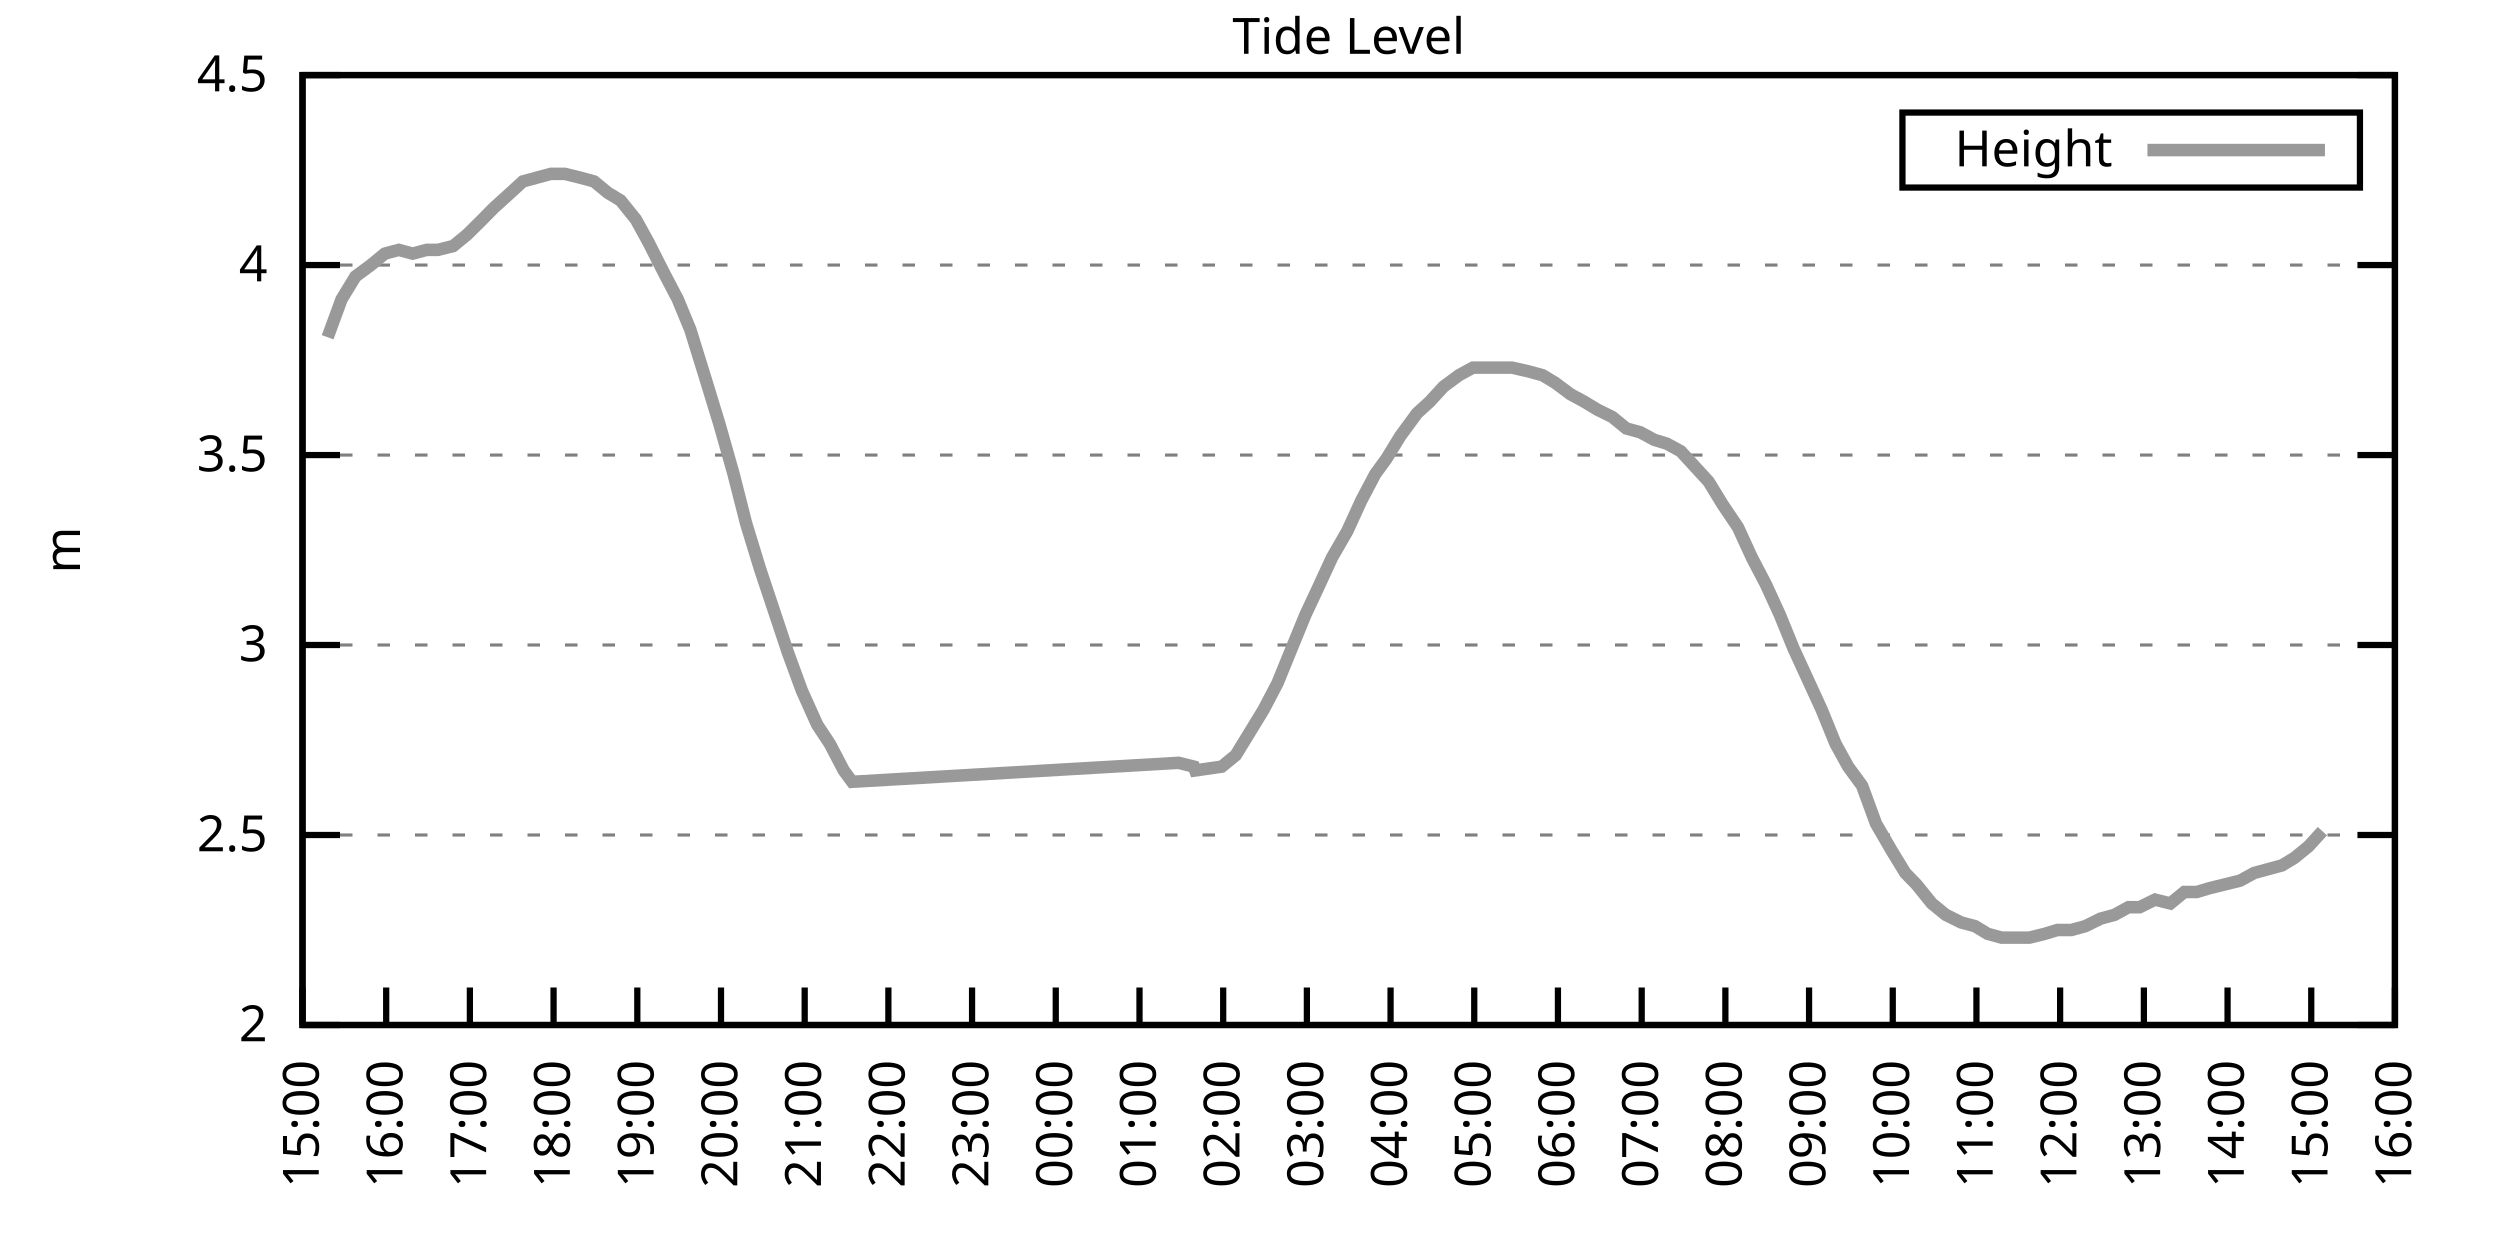
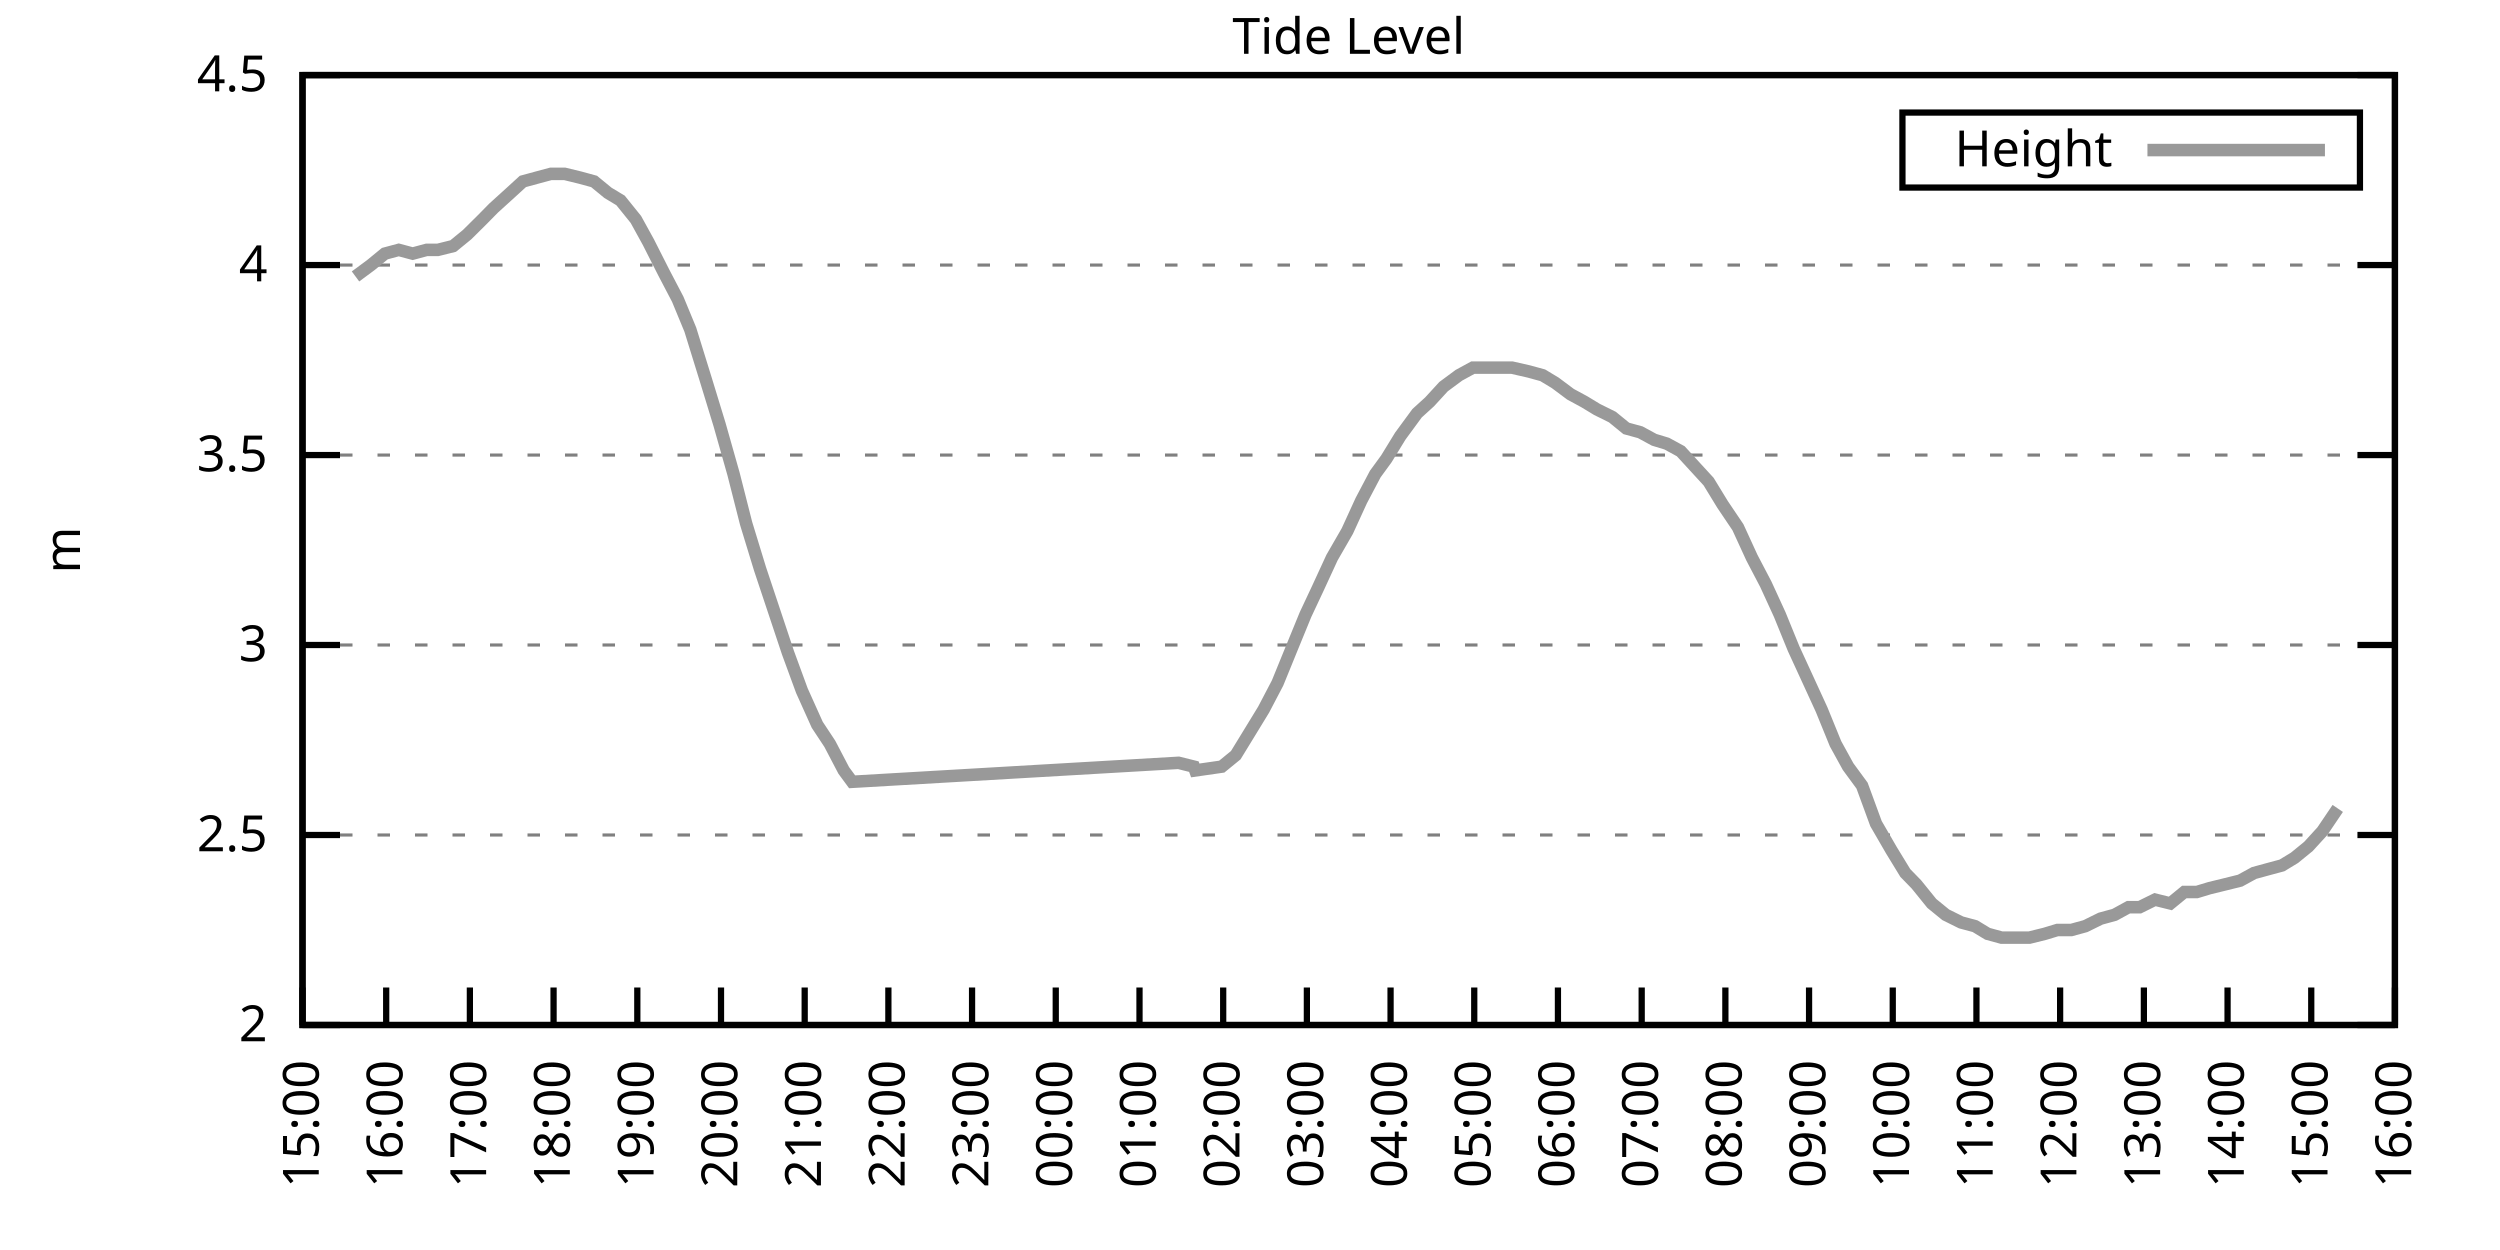
<svg xmlns="http://www.w3.org/2000/svg" xmlns:xlink="http://www.w3.org/1999/xlink" width="400" height="200" viewBox="0 0 400 200">
  <g id="gnuplot_canvas">
    <rect x="0" y="0" width="400" height="200" fill="none" />
    <defs>
      <circle id="gpDot" r="0.5" stroke-width="0.5" stroke="currentColor" />
      <path id="gpPt0" stroke-width="0.333" stroke="currentColor" d="M-1,0 h2 M0,-1 v2" />
      <path id="gpPt1" stroke-width="0.333" stroke="currentColor" d="M-1,-1 L1,1 M1,-1 L-1,1" />
      <path id="gpPt2" stroke-width="0.333" stroke="currentColor" d="M-1,0 L1,0 M0,-1 L0,1 M-1,-1 L1,1 M-1,1 L1,-1" />
      <rect id="gpPt3" stroke-width="0.333" stroke="currentColor" x="-1" y="-1" width="2" height="2" />
      <rect id="gpPt4" stroke-width="0.333" stroke="currentColor" fill="currentColor" x="-1" y="-1" width="2" height="2" />
      <circle id="gpPt5" stroke-width="0.333" stroke="currentColor" cx="0" cy="0" r="1" />
      <use xlink:href="#gpPt5" id="gpPt6" fill="currentColor" stroke="none" />
      <path id="gpPt7" stroke-width="0.333" stroke="currentColor" d="M0,-1.33 L-1.33,0.67 L1.33,0.67 z" />
      <use xlink:href="#gpPt7" id="gpPt8" fill="currentColor" stroke="none" />
      <use xlink:href="#gpPt7" id="gpPt9" stroke="currentColor" transform="rotate(180)" />
      <use xlink:href="#gpPt9" id="gpPt10" fill="currentColor" stroke="none" />
      <use xlink:href="#gpPt3" id="gpPt11" stroke="currentColor" transform="rotate(45)" />
      <use xlink:href="#gpPt11" id="gpPt12" fill="currentColor" stroke="none" />
      <path id="gpPt13" stroke-width="0.333" stroke="currentColor" d="M0,1.330 L1.265,0.411 L0.782,-1.067 L-0.782,-1.076 L-1.265,0.411 z" />
      <use xlink:href="#gpPt13" id="gpPt14" fill="currentColor" stroke="none" />
      <filter id="textbox" filterUnits="objectBoundingBox" x="0" y="0" height="1" width="1">
        <feFlood flood-color="white" flood-opacity="1" result="bgnd" />
        <feComposite in="SourceGraphic" in2="bgnd" operator="atop" />
      </filter>
      <filter id="greybox" filterUnits="objectBoundingBox" x="0" y="0" height="1" width="1">
        <feFlood flood-color="lightgrey" flood-opacity="1" result="grey" />
        <feComposite in="SourceGraphic" in2="grey" operator="atop" />
      </filter>
    </defs>
    <g fill="none" color="white" stroke="currentColor" stroke-width="1.00" stroke-linecap="butt" stroke-linejoin="miter">
</g>
    <g fill="none" color="black" stroke="currentColor" stroke-width="1.00" stroke-linecap="butt" stroke-linejoin="miter">
      <g stroke="none" shape-rendering="crispEdges">
        <polygon fill="rgb(255, 255, 255)" points="48.40,164.00 383.18,164.00 383.18,12.02 48.40,12.02 " />
      </g>
    </g>
    <g fill="none" color="black" stroke="currentColor" stroke-width="1.00" stroke-linecap="butt" stroke-linejoin="miter">
</g>
    <g fill="none" color="black" stroke="black" stroke-width="0.50" stroke-linecap="butt" stroke-linejoin="miter">
</g>
    <g fill="none" color="gray" stroke="currentColor" stroke-width="0.50" stroke-linecap="butt" stroke-linejoin="miter">
      <path stroke="gray" stroke-dasharray="2,4" class="gridline" d="M48.40,164.00 L383.19,164.00  " />
    </g>
    <g fill="none" color="gray" stroke="gray" stroke-width="1.00" stroke-linecap="butt" stroke-linejoin="miter">
</g>
    <g fill="none" color="black" stroke="currentColor" stroke-width="1.00" stroke-linecap="butt" stroke-linejoin="miter">
      <path stroke="black" d="M48.40,164.00 L54.40,164.00 M383.19,164.00 L377.19,164.00  " />
      <g transform="translate(42.80,166.60)" stroke="none" fill="black" font-family="Sans" font-size="8.00" text-anchor="end">
        <text>
          <tspan font-family="Sans"> 2</tspan>
        </text>
      </g>
    </g>
    <g fill="none" color="black" stroke="currentColor" stroke-width="1.00" stroke-linecap="butt" stroke-linejoin="miter">
</g>
    <g fill="none" color="black" stroke="black" stroke-width="0.50" stroke-linecap="butt" stroke-linejoin="miter">
</g>
    <g fill="none" color="gray" stroke="currentColor" stroke-width="0.50" stroke-linecap="butt" stroke-linejoin="miter">
      <path stroke="gray" stroke-dasharray="2,4" class="gridline" d="M48.40,133.60 L383.19,133.60  " />
    </g>
    <g fill="none" color="gray" stroke="gray" stroke-width="1.00" stroke-linecap="butt" stroke-linejoin="miter">
</g>
    <g fill="none" color="black" stroke="currentColor" stroke-width="1.00" stroke-linecap="butt" stroke-linejoin="miter">
      <path stroke="black" d="M48.40,133.60 L54.40,133.60 M383.19,133.60 L377.19,133.60  " />
      <g transform="translate(42.80,136.20)" stroke="none" fill="black" font-family="Sans" font-size="8.00" text-anchor="end">
        <text>
          <tspan font-family="Sans"> 2.5</tspan>
        </text>
      </g>
    </g>
    <g fill="none" color="black" stroke="currentColor" stroke-width="1.00" stroke-linecap="butt" stroke-linejoin="miter">
</g>
    <g fill="none" color="black" stroke="black" stroke-width="0.50" stroke-linecap="butt" stroke-linejoin="miter">
</g>
    <g fill="none" color="gray" stroke="currentColor" stroke-width="0.50" stroke-linecap="butt" stroke-linejoin="miter">
      <path stroke="gray" stroke-dasharray="2,4" class="gridline" d="M48.40,103.20 L383.19,103.20  " />
    </g>
    <g fill="none" color="gray" stroke="gray" stroke-width="1.00" stroke-linecap="butt" stroke-linejoin="miter">
</g>
    <g fill="none" color="black" stroke="currentColor" stroke-width="1.00" stroke-linecap="butt" stroke-linejoin="miter">
      <path stroke="black" d="M48.40,103.20 L54.40,103.20 M383.19,103.20 L377.19,103.20  " />
      <g transform="translate(42.80,105.80)" stroke="none" fill="black" font-family="Sans" font-size="8.00" text-anchor="end">
        <text>
          <tspan font-family="Sans"> 3</tspan>
        </text>
      </g>
    </g>
    <g fill="none" color="black" stroke="currentColor" stroke-width="1.00" stroke-linecap="butt" stroke-linejoin="miter">
</g>
    <g fill="none" color="black" stroke="black" stroke-width="0.50" stroke-linecap="butt" stroke-linejoin="miter">
</g>
    <g fill="none" color="gray" stroke="currentColor" stroke-width="0.50" stroke-linecap="butt" stroke-linejoin="miter">
      <path stroke="gray" stroke-dasharray="2,4" class="gridline" d="M48.40,72.81 L383.19,72.81  " />
    </g>
    <g fill="none" color="gray" stroke="gray" stroke-width="1.00" stroke-linecap="butt" stroke-linejoin="miter">
</g>
    <g fill="none" color="black" stroke="currentColor" stroke-width="1.00" stroke-linecap="butt" stroke-linejoin="miter">
      <path stroke="black" d="M48.40,72.81 L54.40,72.81 M383.19,72.81 L377.19,72.81  " />
      <g transform="translate(42.80,75.41)" stroke="none" fill="black" font-family="Sans" font-size="8.00" text-anchor="end">
        <text>
          <tspan font-family="Sans"> 3.5</tspan>
        </text>
      </g>
    </g>
    <g fill="none" color="black" stroke="currentColor" stroke-width="1.00" stroke-linecap="butt" stroke-linejoin="miter">
</g>
    <g fill="none" color="black" stroke="black" stroke-width="0.50" stroke-linecap="butt" stroke-linejoin="miter">
</g>
    <g fill="none" color="gray" stroke="currentColor" stroke-width="0.50" stroke-linecap="butt" stroke-linejoin="miter">
      <path stroke="gray" stroke-dasharray="2,4" class="gridline" d="M48.40,42.41 L383.19,42.41  " />
    </g>
    <g fill="none" color="gray" stroke="gray" stroke-width="1.00" stroke-linecap="butt" stroke-linejoin="miter">
</g>
    <g fill="none" color="black" stroke="currentColor" stroke-width="1.00" stroke-linecap="butt" stroke-linejoin="miter">
      <path stroke="black" d="M48.40,42.41 L54.40,42.41 M383.19,42.41 L377.19,42.41  " />
      <g transform="translate(42.80,45.01)" stroke="none" fill="black" font-family="Sans" font-size="8.00" text-anchor="end">
        <text>
          <tspan font-family="Sans"> 4</tspan>
        </text>
      </g>
    </g>
    <g fill="none" color="black" stroke="currentColor" stroke-width="1.00" stroke-linecap="butt" stroke-linejoin="miter">
</g>
    <g fill="none" color="black" stroke="black" stroke-width="0.50" stroke-linecap="butt" stroke-linejoin="miter">
</g>
    <g fill="none" color="gray" stroke="currentColor" stroke-width="0.50" stroke-linecap="butt" stroke-linejoin="miter">
      <path stroke="gray" stroke-dasharray="2,4" class="gridline" d="M48.40,12.01 L383.19,12.01  " />
    </g>
    <g fill="none" color="gray" stroke="gray" stroke-width="1.00" stroke-linecap="butt" stroke-linejoin="miter">
</g>
    <g fill="none" color="black" stroke="currentColor" stroke-width="1.00" stroke-linecap="butt" stroke-linejoin="miter">
      <path stroke="black" d="M48.40,12.01 L54.40,12.01 M383.19,12.01 L377.19,12.01  " />
      <g transform="translate(42.80,14.61)" stroke="none" fill="black" font-family="Sans" font-size="8.00" text-anchor="end">
        <text>
          <tspan font-family="Sans"> 4.5</tspan>
        </text>
      </g>
    </g>
    <g fill="none" color="black" stroke="currentColor" stroke-width="1.00" stroke-linecap="butt" stroke-linejoin="miter">
      <path stroke="black" d="M48.40,164.00 L48.40,158.00  " />
      <g transform="translate(51.00,169.60) rotate(270.00)" stroke="none" fill="black" font-family="Sans" font-size="8.00" text-anchor="end">
        <text>
          <tspan font-family="Sans">15:00</tspan>
        </text>
      </g>
    </g>
    <g fill="none" color="black" stroke="currentColor" stroke-width="1.00" stroke-linecap="butt" stroke-linejoin="miter">
      <path stroke="black" d="M61.79,164.00 L61.79,158.00  " />
      <g transform="translate(64.39,169.60) rotate(270.00)" stroke="none" fill="black" font-family="Sans" font-size="8.00" text-anchor="end">
        <text>
          <tspan font-family="Sans">16:00</tspan>
        </text>
      </g>
    </g>
    <g fill="none" color="black" stroke="currentColor" stroke-width="1.00" stroke-linecap="butt" stroke-linejoin="miter">
      <path stroke="black" d="M75.18,164.00 L75.18,158.00  " />
      <g transform="translate(77.78,169.60) rotate(270.00)" stroke="none" fill="black" font-family="Sans" font-size="8.00" text-anchor="end">
        <text>
          <tspan font-family="Sans">17:00</tspan>
        </text>
      </g>
    </g>
    <g fill="none" color="black" stroke="currentColor" stroke-width="1.00" stroke-linecap="butt" stroke-linejoin="miter">
      <path stroke="black" d="M88.57,164.00 L88.57,158.00  " />
      <g transform="translate(91.17,169.60) rotate(270.00)" stroke="none" fill="black" font-family="Sans" font-size="8.00" text-anchor="end">
        <text>
          <tspan font-family="Sans">18:00</tspan>
        </text>
      </g>
    </g>
    <g fill="none" color="black" stroke="currentColor" stroke-width="1.00" stroke-linecap="butt" stroke-linejoin="miter">
      <path stroke="black" d="M101.97,164.00 L101.97,158.00  " />
      <g transform="translate(104.57,169.60) rotate(270.00)" stroke="none" fill="black" font-family="Sans" font-size="8.00" text-anchor="end">
        <text>
          <tspan font-family="Sans">19:00</tspan>
        </text>
      </g>
    </g>
    <g fill="none" color="black" stroke="currentColor" stroke-width="1.00" stroke-linecap="butt" stroke-linejoin="miter">
      <path stroke="black" d="M115.36,164.00 L115.36,158.00  " />
      <g transform="translate(117.96,169.60) rotate(270.00)" stroke="none" fill="black" font-family="Sans" font-size="8.00" text-anchor="end">
        <text>
          <tspan font-family="Sans">20:00</tspan>
        </text>
      </g>
    </g>
    <g fill="none" color="black" stroke="currentColor" stroke-width="1.00" stroke-linecap="butt" stroke-linejoin="miter">
      <path stroke="black" d="M128.75,164.00 L128.75,158.00  " />
      <g transform="translate(131.35,169.60) rotate(270.00)" stroke="none" fill="black" font-family="Sans" font-size="8.00" text-anchor="end">
        <text>
          <tspan font-family="Sans">21:00</tspan>
        </text>
      </g>
    </g>
    <g fill="none" color="black" stroke="currentColor" stroke-width="1.00" stroke-linecap="butt" stroke-linejoin="miter">
      <path stroke="black" d="M142.14,164.00 L142.14,158.00  " />
      <g transform="translate(144.74,169.60) rotate(270.00)" stroke="none" fill="black" font-family="Sans" font-size="8.00" text-anchor="end">
        <text>
          <tspan font-family="Sans">22:00</tspan>
        </text>
      </g>
    </g>
    <g fill="none" color="black" stroke="currentColor" stroke-width="1.00" stroke-linecap="butt" stroke-linejoin="miter">
      <path stroke="black" d="M155.53,164.00 L155.53,158.00  " />
      <g transform="translate(158.13,169.60) rotate(270.00)" stroke="none" fill="black" font-family="Sans" font-size="8.00" text-anchor="end">
        <text>
          <tspan font-family="Sans">23:00</tspan>
        </text>
      </g>
    </g>
    <g fill="none" color="black" stroke="currentColor" stroke-width="1.00" stroke-linecap="butt" stroke-linejoin="miter">
      <path stroke="black" d="M168.92,164.00 L168.92,158.00  " />
      <g transform="translate(171.52,169.60) rotate(270.00)" stroke="none" fill="black" font-family="Sans" font-size="8.00" text-anchor="end">
        <text>
          <tspan font-family="Sans">00:00</tspan>
        </text>
      </g>
    </g>
    <g fill="none" color="black" stroke="currentColor" stroke-width="1.00" stroke-linecap="butt" stroke-linejoin="miter">
      <path stroke="black" d="M182.32,164.00 L182.32,158.00  " />
      <g transform="translate(184.92,169.60) rotate(270.00)" stroke="none" fill="black" font-family="Sans" font-size="8.00" text-anchor="end">
        <text>
          <tspan font-family="Sans">01:00</tspan>
        </text>
      </g>
    </g>
    <g fill="none" color="black" stroke="currentColor" stroke-width="1.00" stroke-linecap="butt" stroke-linejoin="miter">
      <path stroke="black" d="M195.71,164.00 L195.71,158.00  " />
      <g transform="translate(198.31,169.60) rotate(270.00)" stroke="none" fill="black" font-family="Sans" font-size="8.00" text-anchor="end">
        <text>
          <tspan font-family="Sans">02:00</tspan>
        </text>
      </g>
    </g>
    <g fill="none" color="black" stroke="currentColor" stroke-width="1.00" stroke-linecap="butt" stroke-linejoin="miter">
      <path stroke="black" d="M209.10,164.00 L209.10,158.00  " />
      <g transform="translate(211.70,169.60) rotate(270.00)" stroke="none" fill="black" font-family="Sans" font-size="8.00" text-anchor="end">
        <text>
          <tspan font-family="Sans">03:00</tspan>
        </text>
      </g>
    </g>
    <g fill="none" color="black" stroke="currentColor" stroke-width="1.00" stroke-linecap="butt" stroke-linejoin="miter">
      <path stroke="black" d="M222.49,164.00 L222.49,158.00  " />
      <g transform="translate(225.09,169.60) rotate(270.00)" stroke="none" fill="black" font-family="Sans" font-size="8.00" text-anchor="end">
        <text>
          <tspan font-family="Sans">04:00</tspan>
        </text>
      </g>
    </g>
    <g fill="none" color="black" stroke="currentColor" stroke-width="1.00" stroke-linecap="butt" stroke-linejoin="miter">
      <path stroke="black" d="M235.88,164.00 L235.88,158.00  " />
      <g transform="translate(238.48,169.60) rotate(270.00)" stroke="none" fill="black" font-family="Sans" font-size="8.00" text-anchor="end">
        <text>
          <tspan font-family="Sans">05:00</tspan>
        </text>
      </g>
    </g>
    <g fill="none" color="black" stroke="currentColor" stroke-width="1.00" stroke-linecap="butt" stroke-linejoin="miter">
      <path stroke="black" d="M249.27,164.00 L249.27,158.00  " />
      <g transform="translate(251.87,169.60) rotate(270.00)" stroke="none" fill="black" font-family="Sans" font-size="8.00" text-anchor="end">
        <text>
          <tspan font-family="Sans">06:00</tspan>
        </text>
      </g>
    </g>
    <g fill="none" color="black" stroke="currentColor" stroke-width="1.00" stroke-linecap="butt" stroke-linejoin="miter">
      <path stroke="black" d="M262.67,164.00 L262.67,158.00  " />
      <g transform="translate(265.27,169.60) rotate(270.00)" stroke="none" fill="black" font-family="Sans" font-size="8.00" text-anchor="end">
        <text>
          <tspan font-family="Sans">07:00</tspan>
        </text>
      </g>
    </g>
    <g fill="none" color="black" stroke="currentColor" stroke-width="1.00" stroke-linecap="butt" stroke-linejoin="miter">
      <path stroke="black" d="M276.06,164.00 L276.06,158.00  " />
      <g transform="translate(278.66,169.60) rotate(270.00)" stroke="none" fill="black" font-family="Sans" font-size="8.00" text-anchor="end">
        <text>
          <tspan font-family="Sans">08:00</tspan>
        </text>
      </g>
    </g>
    <g fill="none" color="black" stroke="currentColor" stroke-width="1.00" stroke-linecap="butt" stroke-linejoin="miter">
      <path stroke="black" d="M289.45,164.00 L289.45,158.00  " />
      <g transform="translate(292.05,169.60) rotate(270.00)" stroke="none" fill="black" font-family="Sans" font-size="8.00" text-anchor="end">
        <text>
          <tspan font-family="Sans">09:00</tspan>
        </text>
      </g>
    </g>
    <g fill="none" color="black" stroke="currentColor" stroke-width="1.00" stroke-linecap="butt" stroke-linejoin="miter">
      <path stroke="black" d="M302.84,164.00 L302.84,158.00  " />
      <g transform="translate(305.44,169.60) rotate(270.00)" stroke="none" fill="black" font-family="Sans" font-size="8.00" text-anchor="end">
        <text>
          <tspan font-family="Sans">10:00</tspan>
        </text>
      </g>
    </g>
    <g fill="none" color="black" stroke="currentColor" stroke-width="1.00" stroke-linecap="butt" stroke-linejoin="miter">
      <path stroke="black" d="M316.23,164.00 L316.23,158.00  " />
      <g transform="translate(318.83,169.60) rotate(270.00)" stroke="none" fill="black" font-family="Sans" font-size="8.00" text-anchor="end">
        <text>
          <tspan font-family="Sans">11:00</tspan>
        </text>
      </g>
    </g>
    <g fill="none" color="black" stroke="currentColor" stroke-width="1.00" stroke-linecap="butt" stroke-linejoin="miter">
      <path stroke="black" d="M329.62,164.00 L329.62,158.00  " />
      <g transform="translate(332.22,169.60) rotate(270.00)" stroke="none" fill="black" font-family="Sans" font-size="8.00" text-anchor="end">
        <text>
          <tspan font-family="Sans">12:00</tspan>
        </text>
      </g>
    </g>
    <g fill="none" color="black" stroke="currentColor" stroke-width="1.00" stroke-linecap="butt" stroke-linejoin="miter">
      <path stroke="black" d="M343.02,164.00 L343.02,158.00  " />
      <g transform="translate(345.62,169.60) rotate(270.00)" stroke="none" fill="black" font-family="Sans" font-size="8.00" text-anchor="end">
        <text>
          <tspan font-family="Sans">13:00</tspan>
        </text>
      </g>
    </g>
    <g fill="none" color="black" stroke="currentColor" stroke-width="1.00" stroke-linecap="butt" stroke-linejoin="miter">
      <path stroke="black" d="M356.41,164.00 L356.41,158.00  " />
      <g transform="translate(359.01,169.60) rotate(270.00)" stroke="none" fill="black" font-family="Sans" font-size="8.00" text-anchor="end">
        <text>
          <tspan font-family="Sans">14:00</tspan>
        </text>
      </g>
    </g>
    <g fill="none" color="black" stroke="currentColor" stroke-width="1.00" stroke-linecap="butt" stroke-linejoin="miter">
      <path stroke="black" d="M369.80,164.00 L369.80,158.00  " />
      <g transform="translate(372.40,169.60) rotate(270.00)" stroke="none" fill="black" font-family="Sans" font-size="8.00" text-anchor="end">
        <text>
          <tspan font-family="Sans">15:00</tspan>
        </text>
      </g>
    </g>
    <g fill="none" color="black" stroke="currentColor" stroke-width="1.00" stroke-linecap="butt" stroke-linejoin="miter">
      <path stroke="black" d="M383.19,164.00 L383.19,158.00  " />
      <g transform="translate(385.79,169.60) rotate(270.00)" stroke="none" fill="black" font-family="Sans" font-size="8.00" text-anchor="end">
        <text>
          <tspan font-family="Sans">16:00</tspan>
        </text>
      </g>
    </g>
    <g fill="none" color="black" stroke="currentColor" stroke-width="1.00" stroke-linecap="butt" stroke-linejoin="miter">
</g>
    <g fill="none" color="black" stroke="currentColor" stroke-width="1.00" stroke-linecap="butt" stroke-linejoin="miter">
      <path stroke="black" d="M48.40,12.01 L48.40,164.00 L383.19,164.00 L383.19,12.01 L48.40,12.01 Z  " />
    </g>
    <g fill="none" color="black" stroke="currentColor" stroke-width="1.00" stroke-linecap="butt" stroke-linejoin="miter">
</g>
    <g fill="none" color="black" stroke="currentColor" stroke-width="1.00" stroke-linecap="butt" stroke-linejoin="miter">
      <path stroke="black" d="M304.39,30.01 L304.39,18.01 L377.59,18.01 L377.59,30.01 L304.39,30.01 Z  " />
    </g>
    <g id="Tide_level_plot_1">
      <g fill="none" color="white" stroke="black" stroke-width="2.00" stroke-linecap="butt" stroke-linejoin="miter">
</g>
      <g fill="none" color="black" stroke="currentColor" stroke-width="2.00" stroke-linecap="butt" stroke-linejoin="miter">
        <g transform="translate(337.99,26.61)" stroke="none" fill="black" font-family="Sans" font-size="8.00" text-anchor="end">
          <text>
            <tspan font-family="Sans">Height</tspan>
          </text>
        </g>
      </g>
      <g fill="none" color="black" stroke="currentColor" stroke-width="2.00" stroke-linecap="butt" stroke-linejoin="miter">
-         <path stroke="rgb(153, 153, 153)" d="M343.59,24.01 L371.99,24.01 M52.42,53.96 L54.65,47.88 L56.88,44.23 L59.34,42.41 L61.57,40.58 L63.80,39.98   L66.03,40.58 L68.26,39.98 L70.05,39.98 L72.50,39.37 L74.74,37.54 L77.19,35.11 L78.98,33.29 L81.66,30.86   L83.66,29.03 L85.90,28.42 L88.13,27.82 L90.36,27.82 L92.82,28.42 L95.05,29.03 L97.28,30.86 L99.29,32.07   L101.74,35.11 L103.75,38.76 L106.21,43.62 L108.44,47.88 L110.45,52.74 L112.90,60.65 L115.13,67.94 L117.37,75.85   L119.38,83.75 L121.61,91.04 L123.84,97.73 L126.07,104.42 L128.30,110.50 L130.76,115.97 L132.77,119.01 L135.00,123.27   L136.34,125.09 L188.57,122.05 L191.02,122.66 L191.24,123.27 L195.48,122.66 L197.72,120.83 L199.95,117.19 L202.18,113.54   L204.41,109.28 L206.64,103.81 L208.88,98.34 L210.88,94.08 L213.12,89.22 L215.57,84.97 L217.80,80.10 L220.04,75.85   L221.82,73.41 L224.05,69.77 L226.73,66.12 L228.74,64.29 L230.97,61.86 L233.43,60.04 L235.66,58.82 L237.89,58.82   L240.12,58.82 L241.91,58.82 L244.59,59.43 L246.82,60.04 L248.83,61.25 L251.28,63.08 L253.51,64.29 L255.52,65.51   L257.98,66.73 L260.21,68.55 L262.44,69.16 L264.67,70.37 L266.68,70.98 L268.92,72.20 L271.15,74.63 L273.38,77.06   L275.61,80.71 L278.07,84.36 L280.30,89.22 L282.53,93.48 L284.76,98.34 L286.99,103.81 L289.23,108.68 L291.46,113.54   L293.69,119.01 L295.70,122.66 L297.93,125.70 L300.16,131.78 L302.62,136.03 L304.85,139.68 L306.63,141.51 L309.09,144.55   L311.32,146.37 L313.78,147.59 L316.01,148.19 L318.02,149.41 L320.25,150.02 L322.70,150.02 L324.71,150.02 L327.17,149.41   L329.18,148.80 L331.41,148.80 L333.64,148.19 L336.10,146.98 L338.33,146.37 L340.56,145.15 L342.35,145.15 L344.80,143.94   L347.26,144.55 L349.49,142.72 L351.50,142.72 L353.51,142.11 L355.96,141.51 L358.42,140.90 L360.65,139.68 L362.88,139.07   L365.11,138.47 L367.12,137.25 L369.35,135.43 L371.58,132.99  " />
+         <path stroke="rgb(153, 153, 153)" d="M343.59,24.01 L371.99,24.01 M56.88,44.23 L59.34,42.41 L61.57,40.58 L63.80,39.98 L66.03,40.58 L68.26,39.98   L70.05,39.98 L72.50,39.37 L74.74,37.54 L77.19,35.11 L78.98,33.29 L81.66,30.86 L83.66,29.03 L85.90,28.42   L88.13,27.82 L90.36,27.82 L92.82,28.42 L95.05,29.03 L97.28,30.86 L99.29,32.07 L101.74,35.11 L103.75,38.76   L106.21,43.62 L108.44,47.88 L110.45,52.74 L112.90,60.65 L115.13,67.94 L117.37,75.85 L119.38,83.75 L121.61,91.04   L123.84,97.73 L126.07,104.42 L128.30,110.50 L130.76,115.97 L132.77,119.01 L135.00,123.27 L136.34,125.09 L188.57,122.05   L191.02,122.66 L191.24,123.27 L195.48,122.66 L197.72,120.83 L199.95,117.19 L202.18,113.54 L204.41,109.28 L206.64,103.81   L208.88,98.34 L210.88,94.08 L213.12,89.22 L215.57,84.97 L217.80,80.10 L220.04,75.85 L221.82,73.41 L224.05,69.77   L226.73,66.12 L228.74,64.29 L230.97,61.86 L233.43,60.04 L235.66,58.82 L237.89,58.82 L240.12,58.82 L241.91,58.82   L244.59,59.43 L246.82,60.04 L248.83,61.25 L251.28,63.08 L253.51,64.29 L255.52,65.51 L257.98,66.73 L260.21,68.55   L262.44,69.16 L264.67,70.37 L266.68,70.98 L268.92,72.20 L271.15,74.63 L273.38,77.06 L275.61,80.71 L278.07,84.36   L280.30,89.22 L282.53,93.48 L284.76,98.34 L286.99,103.81 L289.23,108.68 L291.46,113.54 L293.69,119.01 L295.70,122.66   L297.93,125.70 L300.16,131.78 L302.62,136.03 L304.85,139.68 L306.63,141.51 L309.09,144.55 L311.32,146.37 L313.78,147.59   L316.01,148.19 L318.02,149.41 L320.25,150.02 L322.70,150.02 L324.71,150.02 L327.17,149.41 L329.18,148.80 L331.41,148.80   L333.64,148.19 L336.10,146.98 L338.33,146.37 L340.56,145.15 L342.35,145.15 L344.80,143.94 L347.26,144.55 L349.49,142.72   L351.50,142.72 L353.51,142.11 L355.96,141.51 L358.42,140.90 L360.65,139.68 L362.88,139.07 L365.11,138.47 L367.12,137.25   L369.35,135.43 L371.58,132.99 L374.04,129.35  " />
      </g>
    </g>
    <g fill="none" color="black" stroke="currentColor" stroke-width="2.00" stroke-linecap="butt" stroke-linejoin="miter">
</g>
    <g fill="none" color="black" stroke="black" stroke-width="1.00" stroke-linecap="butt" stroke-linejoin="miter">
</g>
    <g fill="none" color="black" stroke="currentColor" stroke-width="1.00" stroke-linecap="butt" stroke-linejoin="miter">
      <path stroke="black" d="M48.40,12.01 L48.40,164.00 L383.19,164.00 L383.19,12.01 L48.40,12.01 Z  " />
      <g transform="translate(12.80,88.01) rotate(270.00)" stroke="none" fill="black" font-family="Sans" font-size="8.00" text-anchor="middle">
        <text>
          <tspan font-family="Sans">m</tspan>
        </text>
      </g>
    </g>
    <g fill="none" color="black" stroke="currentColor" stroke-width="1.00" stroke-linecap="butt" stroke-linejoin="miter">
</g>
    <g fill="none" color="black" stroke="currentColor" stroke-width="1.00" stroke-linecap="butt" stroke-linejoin="miter">
      <g transform="translate(215.79,8.61)" stroke="none" fill="black" font-family="Sans" font-size="8.00" text-anchor="middle">
        <text>
          <tspan font-family="Sans">Tide Level</tspan>
        </text>
      </g>
    </g>
    <g fill="none" color="black" stroke="currentColor" stroke-width="1.00" stroke-linecap="butt" stroke-linejoin="miter">
</g>
  </g>
</svg>
